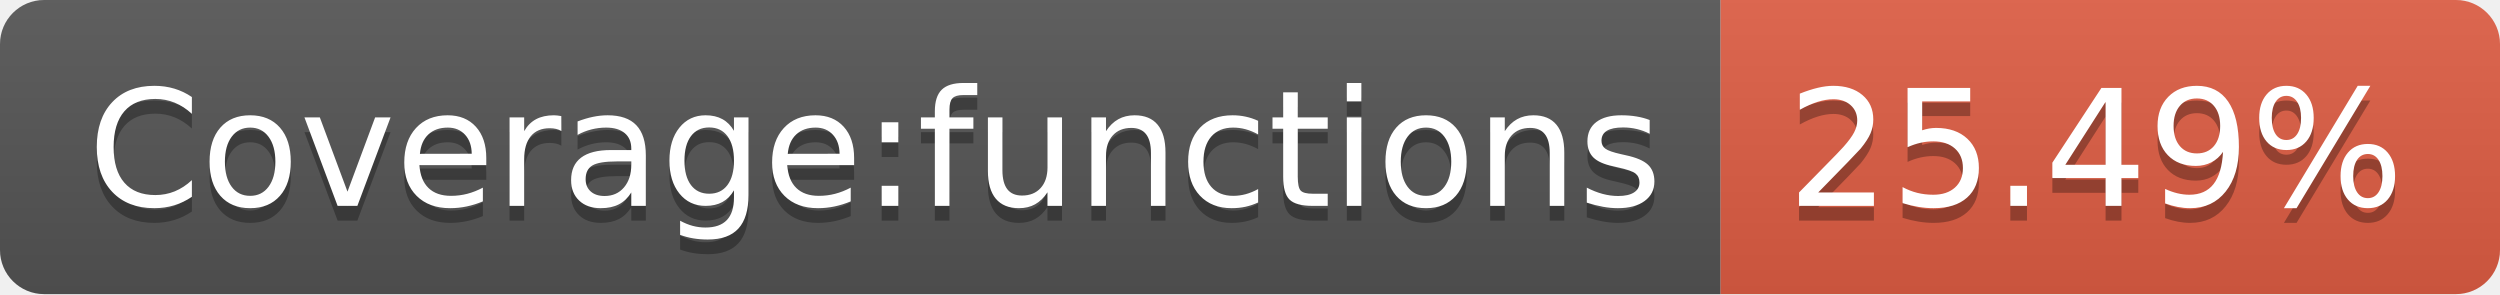
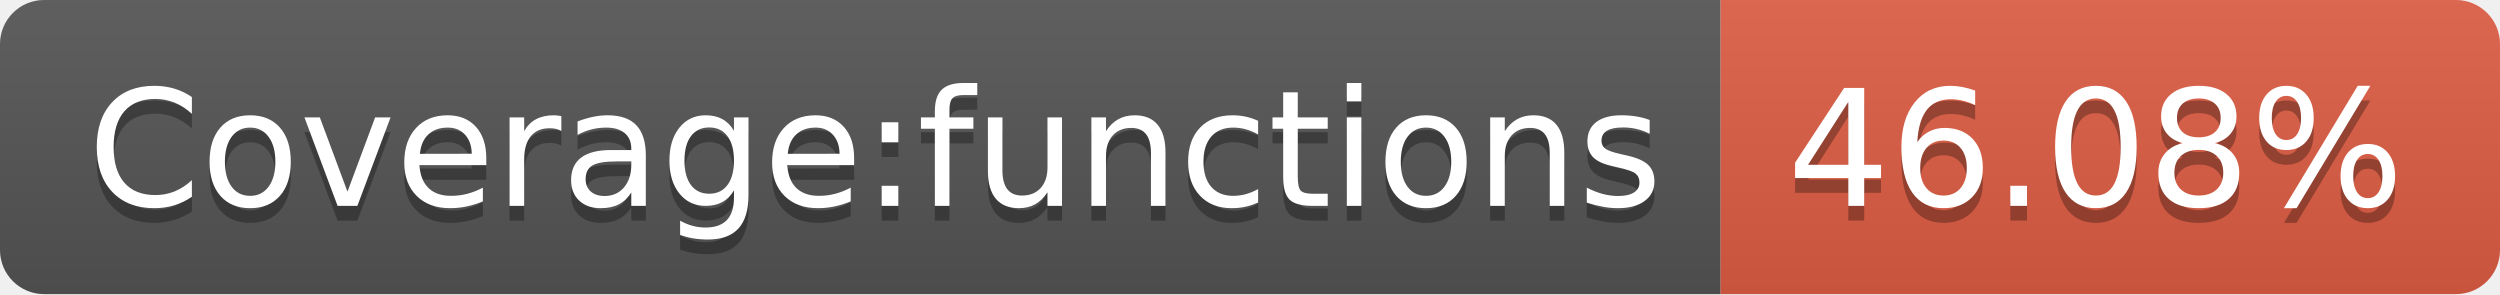
- <svg xmlns="http://www.w3.org/2000/svg" width="170" height="20" role="img" aria-label="Coverage:functions: 25.49%">
+ <svg xmlns="http://www.w3.org/2000/svg" width="170" height="20" role="img" aria-label="Coverage:functions: 46.08%">
  <linearGradient id="s" x2="0" y2="100%">
    <stop offset="0" stop-color="#bbb" stop-opacity=".1" />
    <stop offset="1" stop-opacity=".1" />
  </linearGradient>
  <clipPath id="r">
    <rect width="170" height="20" rx="3" fill="#fff" />
  </clipPath>
  <g clip-path="url(#r)">
    <rect width="117" height="20" fill="#555" />
    <rect x="117" width="53" height="20" fill="#e05d44" />
    <rect width="170" height="20" fill="url(#s)" />
  </g>
  <g fill="#fff" text-anchor="middle" font-family="Verdana,Geneva,DejaVu Sans,sans-serif" text-rendering="geometricPrecision" font-size="110">
    <text aria-hidden="true" x="595" y="150" fill="#010101" fill-opacity=".3" transform="scale(.1)" textLength="1070">Coverage:functions</text>
    <text x="595" y="140" transform="scale(.1)" fill="#fff" textLength="1070">Coverage:functions</text>
-     <text aria-hidden="true" x="1425" y="150" fill="#010101" fill-opacity=".3" transform="scale(.1)" textLength="430">25.49%</text>
-     <text x="1425" y="140" transform="scale(.1)" fill="#fff" textLength="430">25.49%</text>
+     <text aria-hidden="true" x="1425" y="150" fill="#010101" fill-opacity=".3" transform="scale(.1)" textLength="430">46.08%</text>
+     <text x="1425" y="140" transform="scale(.1)" fill="#fff" textLength="430">46.08%</text>
  </g>
</svg>
